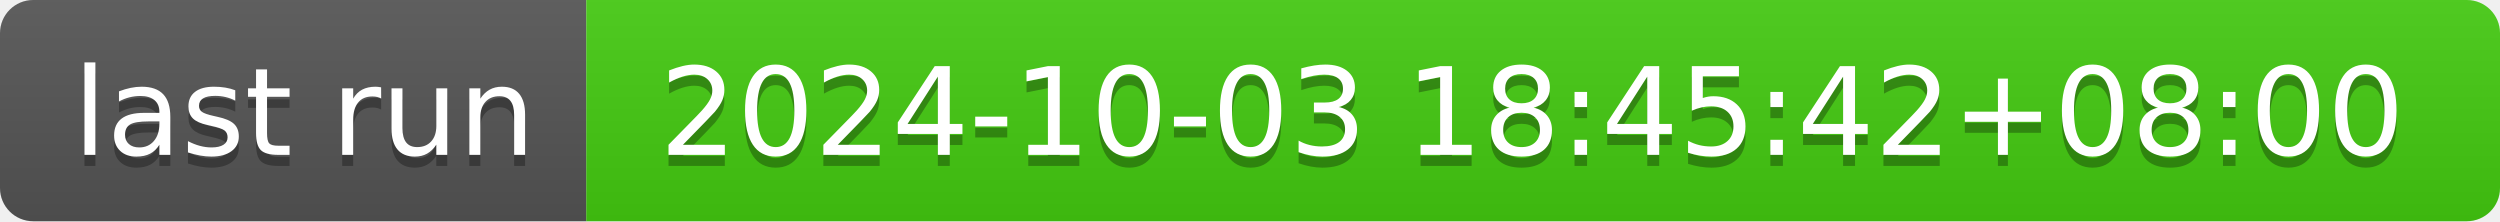
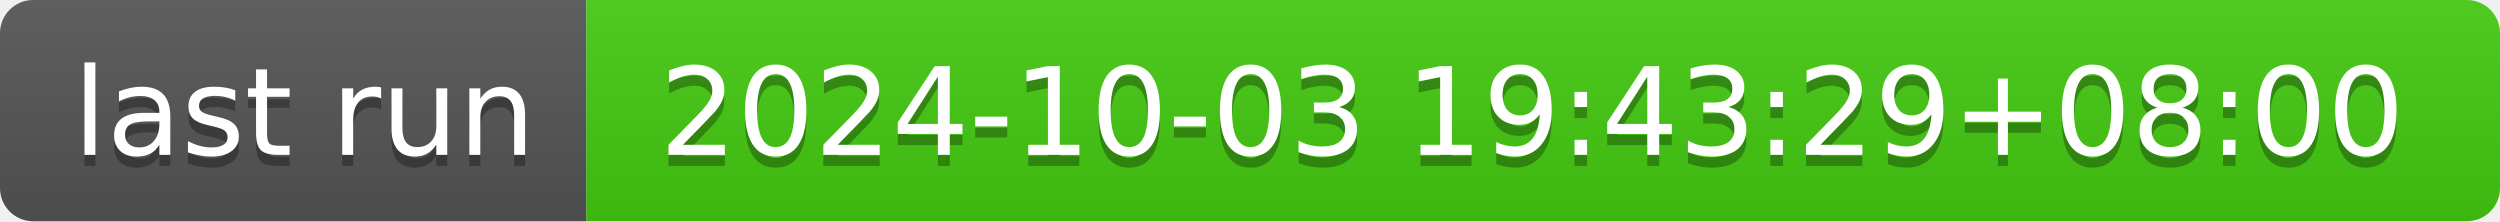
- <svg xmlns="http://www.w3.org/2000/svg" width="226" height="20" role="img" aria-label="last run: 2024-10-03 18:45:42+08:00">
+ <svg xmlns="http://www.w3.org/2000/svg" width="226" height="20" role="img" aria-label="last run: 2024-10-03 19:43:29+08:00">
  <linearGradient id="s" x2="0" y2="100%">
    <stop offset="0" stop-color="#bbb" stop-opacity=".1" />
    <stop offset="1" stop-opacity=".1" />
  </linearGradient>
  <clipPath id="r">
    <rect width="226" height="20" rx="3" fill="#fff" />
  </clipPath>
  <g clip-path="url(#r)">
    <rect width="53" height="20" fill="#555" />
    <rect x="53" width="173" height="20" fill="#4c1" />
    <rect width="226" height="20" fill="url(#s)" />
  </g>
  <g fill="#fff" text-anchor="middle" font-family="Verdana,Geneva,DejaVu Sans,sans-serif" text-rendering="geometricPrecision" font-size="110">
    <text aria-hidden="true" x="275" y="150" fill="#010101" fill-opacity=".3" transform="scale(.1)" textLength="430">last run</text>
    <text x="275" y="140" transform="scale(.1)" fill="#fff" textLength="430">last run</text>
-     <text aria-hidden="true" x="1385" y="150" fill="#010101" fill-opacity=".3" transform="scale(.1)" textLength="1630">2024-10-03 18:45:42+08:00</text>
-     <text x="1385" y="140" transform="scale(.1)" fill="#fff" textLength="1630">2024-10-03 18:45:42+08:00</text>
+     <text aria-hidden="true" x="1385" y="150" fill="#010101" fill-opacity=".3" transform="scale(.1)" textLength="1630">2024-10-03 19:43:29+08:00</text>
+     <text x="1385" y="140" transform="scale(.1)" fill="#fff" textLength="1630">2024-10-03 19:43:29+08:00</text>
  </g>
</svg>
